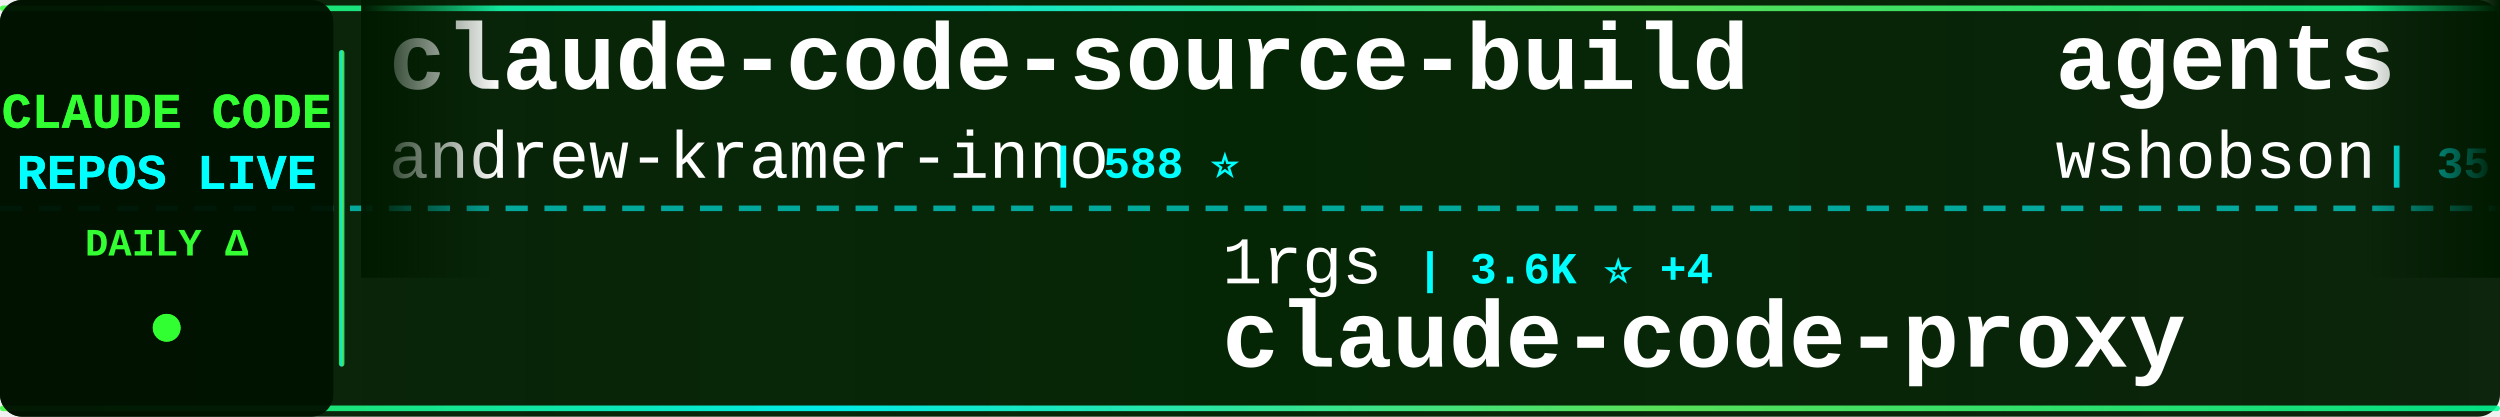
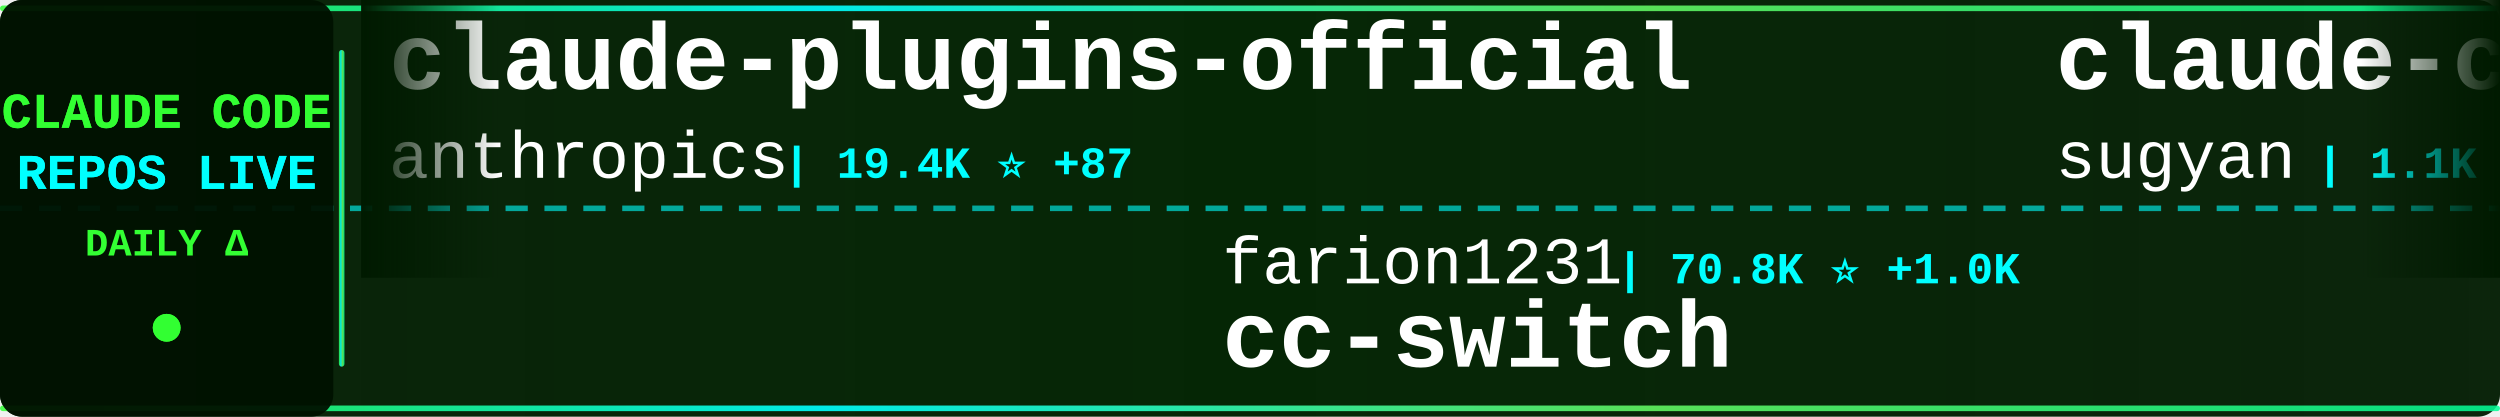
<svg xmlns="http://www.w3.org/2000/svg" width="900" height="150">
  <defs>
    <linearGradient id="tickerBg" x1="0%" y1="0%" x2="100%" y2="0%">
      <stop offset="0%" style="stop-color:#001a00;stop-opacity:0.95" />
      <stop offset="50%" style="stop-color:#002200;stop-opacity:0.98" />
      <stop offset="100%" style="stop-color:#001a00;stop-opacity:0.95" />
    </linearGradient>
    <linearGradient id="borderGrad" x1="0%" y1="0%" x2="100%" y2="0%">
      <stop offset="0%" style="stop-color:#33ff33;stop-opacity:0.85">
        <animate attributeName="stop-opacity" values="0.85;1;0.85" dur="2s" repeatCount="indefinite" />
      </stop>
      <stop offset="33%" style="stop-color:#00ffff;stop-opacity:0.9">
        <animate attributeName="stop-opacity" values="0.9;1;0.9" dur="2.2s" repeatCount="indefinite" />
      </stop>
      <stop offset="66%" style="stop-color:#66ff66;stop-opacity:0.85">
        <animate attributeName="stop-opacity" values="0.85;1;0.85" dur="1.8s" repeatCount="indefinite" />
      </stop>
      <stop offset="100%" style="stop-color:#00ff99;stop-opacity:0.85">
        <animate attributeName="stop-opacity" values="0.85;1;0.85" dur="2s" repeatCount="indefinite" />
      </stop>
    </linearGradient>
    <filter id="textGlow">
      <feGaussianBlur stdDeviation="0.1" result="coloredBlur" />
      <feMerge>
        <feMergeNode in="coloredBlur" />
        <feMergeNode in="SourceGraphic" />
      </feMerge>
    </filter>
    <filter id="metricGlow">
      <feGaussianBlur stdDeviation="0.2" result="coloredBlur" />
      <feMerge>
        <feMergeNode in="coloredBlur" />
        <feMergeNode in="SourceGraphic" />
      </feMerge>
    </filter>
    <linearGradient id="leftFade" x1="0%" y1="0%" x2="100%" y2="0%">
      <stop offset="0%" style="stop-color:#001a00;stop-opacity:1" />
      <stop offset="100%" style="stop-color:#001a00;stop-opacity:0" />
    </linearGradient>
    <linearGradient id="rightFade" x1="0%" y1="0%" x2="100%" y2="0%">
      <stop offset="0%" style="stop-color:#001a00;stop-opacity:0" />
      <stop offset="100%" style="stop-color:#001a00;stop-opacity:1" />
    </linearGradient>
  </defs>
  <rect width="900" height="150" fill="url(#tickerBg)" rx="8" />
  <rect x="0" y="2" width="900" height="2" fill="url(#borderGrad)" rx="1" />
  <rect x="0" y="146" width="900" height="2" fill="url(#borderGrad)" rx="1" />
  <line x1="0" y1="75" x2="900" y2="75" stroke="#00ffff" stroke-width="2" stroke-dasharray="8 6" opacity="0.6" />
  <rect x="0" y="0" width="120" height="150" fill="#001100" opacity="0.95" rx="8" />
  <text x="60" y="46" font-family="'Courier New', monospace" font-size="18" font-weight="bold" fill="#33ff33" text-anchor="middle" filter="url(#textGlow)">
    CLAUDE CODE
  </text>
  <text x="60" y="68" font-family="'Courier New', monospace" font-size="18" font-weight="bold" fill="#00ffff" text-anchor="middle" filter="url(#textGlow)">
    REPOS LIVE
  </text>
  <text x="60" y="92" font-family="'Courier New', monospace" font-size="14" font-weight="bold" fill="#33ff33" text-anchor="middle">
    DAILY Δ
  </text>
  <circle cx="60" cy="118" r="5" fill="#33ff33" filter="url(#metricGlow)">
    <animate attributeName="r" values="4;6;4" dur="1.5s" repeatCount="indefinite" />
    <animate attributeName="opacity" values="0.6;1;0.6" dur="1.5s" repeatCount="indefinite" />
  </circle>
  <rect x="122" y="18" width="2" height="114" fill="url(#borderGrad)" rx="1" />
  <clipPath id="tickerClip">
    <rect x="130" y="0" width="770" height="150" />
  </clipPath>
  <g clip-path="url(#tickerClip)">
    <g id="tickerItems">
      <animateTransform attributeName="transform" attributeType="XML" type="translate" from="0 0" to="-3000 0" dur="54s" repeatCount="indefinite" />
      <g transform="translate(0, 0)">
-         <text x="140" y="32" font-family="'Courier New', monospace" font-size="34" font-weight="bold" fill="#ffffff">claude-code-source-build</text>
-         <text x="140" y="64" font-family="'Courier New', monospace" font-size="24" font-weight="normal" fill="#ffffff" opacity="1.0">andrew-kramer-inno</text>
-         <text x="378" y="64" font-family="'Courier New', monospace" font-size="16" font-weight="bold" fill="#00ffff"> | 588 ⭐</text>
+         <text x="140" y="32" font-family="'Courier New', monospace" font-size="34" font-weight="bold" fill="#ffffff">claude-plugins-official</text>
+         <text x="140" y="64" font-family="'Courier New', monospace" font-size="24" font-weight="normal" fill="#ffffff" opacity="1.0">anthropics</text>
+         <text x="282" y="64" font-family="'Courier New', monospace" font-size="16" font-weight="bold" fill="#00ffff"> | 19.4K ⭐ +87</text>
      </g>
      <g transform="translate(300, 0)">
-         <text x="140" y="102" font-family="'Courier New', monospace" font-size="24" font-weight="normal" fill="#ffffff" opacity="1.0">1rgs</text>
-         <text x="210" y="102" font-family="'Courier New', monospace" font-size="16" font-weight="bold" fill="#00ffff"> | 3.6K ⭐ +4</text>
-         <text x="140" y="132" font-family="'Courier New', monospace" font-size="34" font-weight="bold" fill="#ffffff">claude-code-proxy</text>
+         <text x="140" y="102" font-family="'Courier New', monospace" font-size="24" font-weight="normal" fill="#ffffff" opacity="1.0">farion1231</text>
+         <text x="282" y="102" font-family="'Courier New', monospace" font-size="16" font-weight="bold" fill="#00ffff"> | 70.8K ⭐ +1.0K</text>
+         <text x="140" y="132" font-family="'Courier New', monospace" font-size="34" font-weight="bold" fill="#ffffff">cc-switch</text>
      </g>
      <g transform="translate(600, 0)">
-         <text x="140" y="32" font-family="'Courier New', monospace" font-size="34" font-weight="bold" fill="#ffffff">agents</text>
-         <text x="140" y="64" font-family="'Courier New', monospace" font-size="24" font-weight="normal" fill="#ffffff" opacity="1.0">wshobson</text>
-         <text x="258" y="64" font-family="'Courier New', monospace" font-size="16" font-weight="bold" fill="#00ffff"> | 35.4K ⭐ +71</text>
+         <text x="140" y="32" font-family="'Courier New', monospace" font-size="34" font-weight="bold" fill="#ffffff">claude-code-webui</text>
+         <text x="140" y="64" font-family="'Courier New', monospace" font-size="24" font-weight="normal" fill="#ffffff" opacity="1.0">sugyan</text>
+         <text x="234" y="64" font-family="'Courier New', monospace" font-size="16" font-weight="bold" fill="#00ffff"> | 1.1K ⭐ +1</text>
      </g>
      <g transform="translate(900, 0)">
-         <text x="140" y="102" font-family="'Courier New', monospace" font-size="24" font-weight="normal" fill="#ffffff" opacity="1.0">wanshuiyin</text>
-         <text x="282" y="102" font-family="'Courier New', monospace" font-size="16" font-weight="bold" fill="#00ffff"> | 9.3K ⭐ +132</text>
-         <text x="140" y="132" font-family="'Courier New', monospace" font-size="34" font-weight="bold" fill="#ffffff">Auto-claude-code-researc...</text>
+         <text x="140" y="102" font-family="'Courier New', monospace" font-size="24" font-weight="normal" fill="#ffffff" opacity="1.0">LING71671</text>
+         <text x="270" y="102" font-family="'Courier New', monospace" font-size="16" font-weight="bold" fill="#00ffff"> | 830 ⭐ +1</text>
+         <text x="140" y="132" font-family="'Courier New', monospace" font-size="34" font-weight="bold" fill="#ffffff">Open-ClaudeCode</text>
      </g>
      <g transform="translate(1200, 0)">
-         <text x="140" y="32" font-family="'Courier New', monospace" font-size="34" font-weight="bold" fill="#ffffff">claude-coder</text>
-         <text x="140" y="64" font-family="'Courier New', monospace" font-size="24" font-weight="normal" fill="#ffffff" opacity="1.0">kodu-ai</text>
-         <text x="246" y="64" font-family="'Courier New', monospace" font-size="16" font-weight="bold" fill="#00ffff"> | 5.3K ⭐ +1</text>
+         <text x="140" y="32" font-family="'Courier New', monospace" font-size="34" font-weight="bold" fill="#ffffff">claude-code-infrastructu...</text>
+         <text x="140" y="64" font-family="'Courier New', monospace" font-size="24" font-weight="normal" fill="#ffffff" opacity="1.0">diet103</text>
+         <text x="246" y="64" font-family="'Courier New', monospace" font-size="16" font-weight="bold" fill="#00ffff"> | 9.6K ⭐ +6</text>
      </g>
      <g transform="translate(1500, 0)">
-         <text x="140" y="102" font-family="'Courier New', monospace" font-size="24" font-weight="normal" fill="#ffffff" opacity="1.0">sugyan</text>
-         <text x="234" y="102" font-family="'Courier New', monospace" font-size="16" font-weight="bold" fill="#00ffff"> | 1.1K ⭐ +1</text>
-         <text x="140" y="132" font-family="'Courier New', monospace" font-size="34" font-weight="bold" fill="#ffffff">claude-code-webui</text>
+         <text x="140" y="102" font-family="'Courier New', monospace" font-size="24" font-weight="normal" fill="#ffffff" opacity="1.0">eyaltoledano</text>
+         <text x="306" y="102" font-family="'Courier New', monospace" font-size="16" font-weight="bold" fill="#00ffff"> | 27.1K ⭐ +17</text>
+         <text x="140" y="132" font-family="'Courier New', monospace" font-size="34" font-weight="bold" fill="#ffffff">claude-task-master</text>
      </g>
      <g transform="translate(1800, 0)">
        <text x="140" y="32" font-family="'Courier New', monospace" font-size="34" font-weight="bold" fill="#ffffff">claude_codex_bridge</text>
        <text x="140" y="64" font-family="'Courier New', monospace" font-size="24" font-weight="normal" fill="#ffffff" opacity="1.0">SeemSeam</text>
        <text x="258" y="64" font-family="'Courier New', monospace" font-size="16" font-weight="bold" fill="#00ffff"> | 2.6K ⭐ +12</text>
      </g>
      <g transform="translate(2100, 0)">
-         <text x="140" y="102" font-family="'Courier New', monospace" font-size="24" font-weight="normal" fill="#ffffff" opacity="1.0">anthropics</text>
-         <text x="282" y="102" font-family="'Courier New', monospace" font-size="16" font-weight="bold" fill="#00ffff"> | 4.6K ⭐ +10</text>
-         <text x="140" y="132" font-family="'Courier New', monospace" font-size="34" font-weight="bold" fill="#ffffff">claude-code-security-rev...</text>
+         <text x="140" y="102" font-family="'Courier New', monospace" font-size="24" font-weight="normal" fill="#ffffff" opacity="1.0">huangserva</text>
+         <text x="282" y="102" font-family="'Courier New', monospace" font-size="16" font-weight="bold" fill="#00ffff"> | 582 ⭐</text>
+         <text x="140" y="132" font-family="'Courier New', monospace" font-size="34" font-weight="bold" fill="#ffffff">claude-code-cli</text>
      </g>
      <g transform="translate(2400, 0)">
-         <text x="140" y="32" font-family="'Courier New', monospace" font-size="34" font-weight="bold" fill="#ffffff">awesome-claude-code-tool...</text>
-         <text x="140" y="64" font-family="'Courier New', monospace" font-size="24" font-weight="normal" fill="#ffffff" opacity="1.0">rohitg00</text>
-         <text x="258" y="64" font-family="'Courier New', monospace" font-size="16" font-weight="bold" fill="#00ffff"> | 1.7K ⭐ +16</text>
+         <text x="140" y="32" font-family="'Courier New', monospace" font-size="34" font-weight="bold" fill="#ffffff">claude-code-tudou</text>
+         <text x="140" y="64" font-family="'Courier New', monospace" font-size="24" font-weight="normal" fill="#ffffff" opacity="1.0">AICoderTudou</text>
+         <text x="306" y="64" font-family="'Courier New', monospace" font-size="16" font-weight="bold" fill="#00ffff"> | 501 ⭐</text>
      </g>
      <g transform="translate(2700, 0)">
-         <text x="140" y="102" font-family="'Courier New', monospace" font-size="24" font-weight="normal" fill="#ffffff" opacity="1.0">shareAI-lab</text>
-         <text x="294" y="102" font-family="'Courier New', monospace" font-size="16" font-weight="bold" fill="#00ffff"> | 60.5K ⭐ +256</text>
-         <text x="140" y="132" font-family="'Courier New', monospace" font-size="34" font-weight="bold" fill="#ffffff">learn-claude-code</text>
+         <text x="140" y="102" font-family="'Courier New', monospace" font-size="24" font-weight="normal" fill="#ffffff" opacity="1.0">luongnv89</text>
+         <text x="270" y="102" font-family="'Courier New', monospace" font-size="16" font-weight="bold" fill="#00ffff"> | 32.8K ⭐ +161</text>
+         <text x="140" y="132" font-family="'Courier New', monospace" font-size="34" font-weight="bold" fill="#ffffff">claude-howto</text>
      </g>
      <g transform="translate(3000, 0)">
-         <text x="140" y="32" font-family="'Courier New', monospace" font-size="34" font-weight="bold" fill="#ffffff">claude-code-source-build</text>
-         <text x="140" y="64" font-family="'Courier New', monospace" font-size="24" font-weight="normal" fill="#ffffff" opacity="1.0">andrew-kramer-inno</text>
-         <text x="378" y="64" font-family="'Courier New', monospace" font-size="16" font-weight="bold" fill="#00ffff"> | 588 ⭐</text>
+         <text x="140" y="32" font-family="'Courier New', monospace" font-size="34" font-weight="bold" fill="#ffffff">claude-plugins-official</text>
+         <text x="140" y="64" font-family="'Courier New', monospace" font-size="24" font-weight="normal" fill="#ffffff" opacity="1.0">anthropics</text>
+         <text x="282" y="64" font-family="'Courier New', monospace" font-size="16" font-weight="bold" fill="#00ffff"> | 19.4K ⭐ +87</text>
      </g>
      <g transform="translate(3300, 0)">
-         <text x="140" y="102" font-family="'Courier New', monospace" font-size="24" font-weight="normal" fill="#ffffff" opacity="1.0">1rgs</text>
-         <text x="210" y="102" font-family="'Courier New', monospace" font-size="16" font-weight="bold" fill="#00ffff"> | 3.6K ⭐ +4</text>
-         <text x="140" y="132" font-family="'Courier New', monospace" font-size="34" font-weight="bold" fill="#ffffff">claude-code-proxy</text>
+         <text x="140" y="102" font-family="'Courier New', monospace" font-size="24" font-weight="normal" fill="#ffffff" opacity="1.0">farion1231</text>
+         <text x="282" y="102" font-family="'Courier New', monospace" font-size="16" font-weight="bold" fill="#00ffff"> | 70.8K ⭐ +1.0K</text>
+         <text x="140" y="132" font-family="'Courier New', monospace" font-size="34" font-weight="bold" fill="#ffffff">cc-switch</text>
      </g>
      <g transform="translate(3600, 0)">
-         <text x="140" y="32" font-family="'Courier New', monospace" font-size="34" font-weight="bold" fill="#ffffff">agents</text>
-         <text x="140" y="64" font-family="'Courier New', monospace" font-size="24" font-weight="normal" fill="#ffffff" opacity="1.0">wshobson</text>
-         <text x="258" y="64" font-family="'Courier New', monospace" font-size="16" font-weight="bold" fill="#00ffff"> | 35.4K ⭐ +71</text>
+         <text x="140" y="32" font-family="'Courier New', monospace" font-size="34" font-weight="bold" fill="#ffffff">claude-code-webui</text>
+         <text x="140" y="64" font-family="'Courier New', monospace" font-size="24" font-weight="normal" fill="#ffffff" opacity="1.0">sugyan</text>
+         <text x="234" y="64" font-family="'Courier New', monospace" font-size="16" font-weight="bold" fill="#00ffff"> | 1.1K ⭐ +1</text>
      </g>
      <g transform="translate(3900, 0)">
-         <text x="140" y="102" font-family="'Courier New', monospace" font-size="24" font-weight="normal" fill="#ffffff" opacity="1.0">wanshuiyin</text>
-         <text x="282" y="102" font-family="'Courier New', monospace" font-size="16" font-weight="bold" fill="#00ffff"> | 9.3K ⭐ +132</text>
-         <text x="140" y="132" font-family="'Courier New', monospace" font-size="34" font-weight="bold" fill="#ffffff">Auto-claude-code-researc...</text>
+         <text x="140" y="102" font-family="'Courier New', monospace" font-size="24" font-weight="normal" fill="#ffffff" opacity="1.0">LING71671</text>
+         <text x="270" y="102" font-family="'Courier New', monospace" font-size="16" font-weight="bold" fill="#00ffff"> | 830 ⭐ +1</text>
+         <text x="140" y="132" font-family="'Courier New', monospace" font-size="34" font-weight="bold" fill="#ffffff">Open-ClaudeCode</text>
      </g>
    </g>
  </g>
  <rect x="130" y="0" width="50" height="100" fill="url(#leftFade)" />
  <rect x="850" y="0" width="50" height="100" fill="url(#rightFade)" />
</svg>
